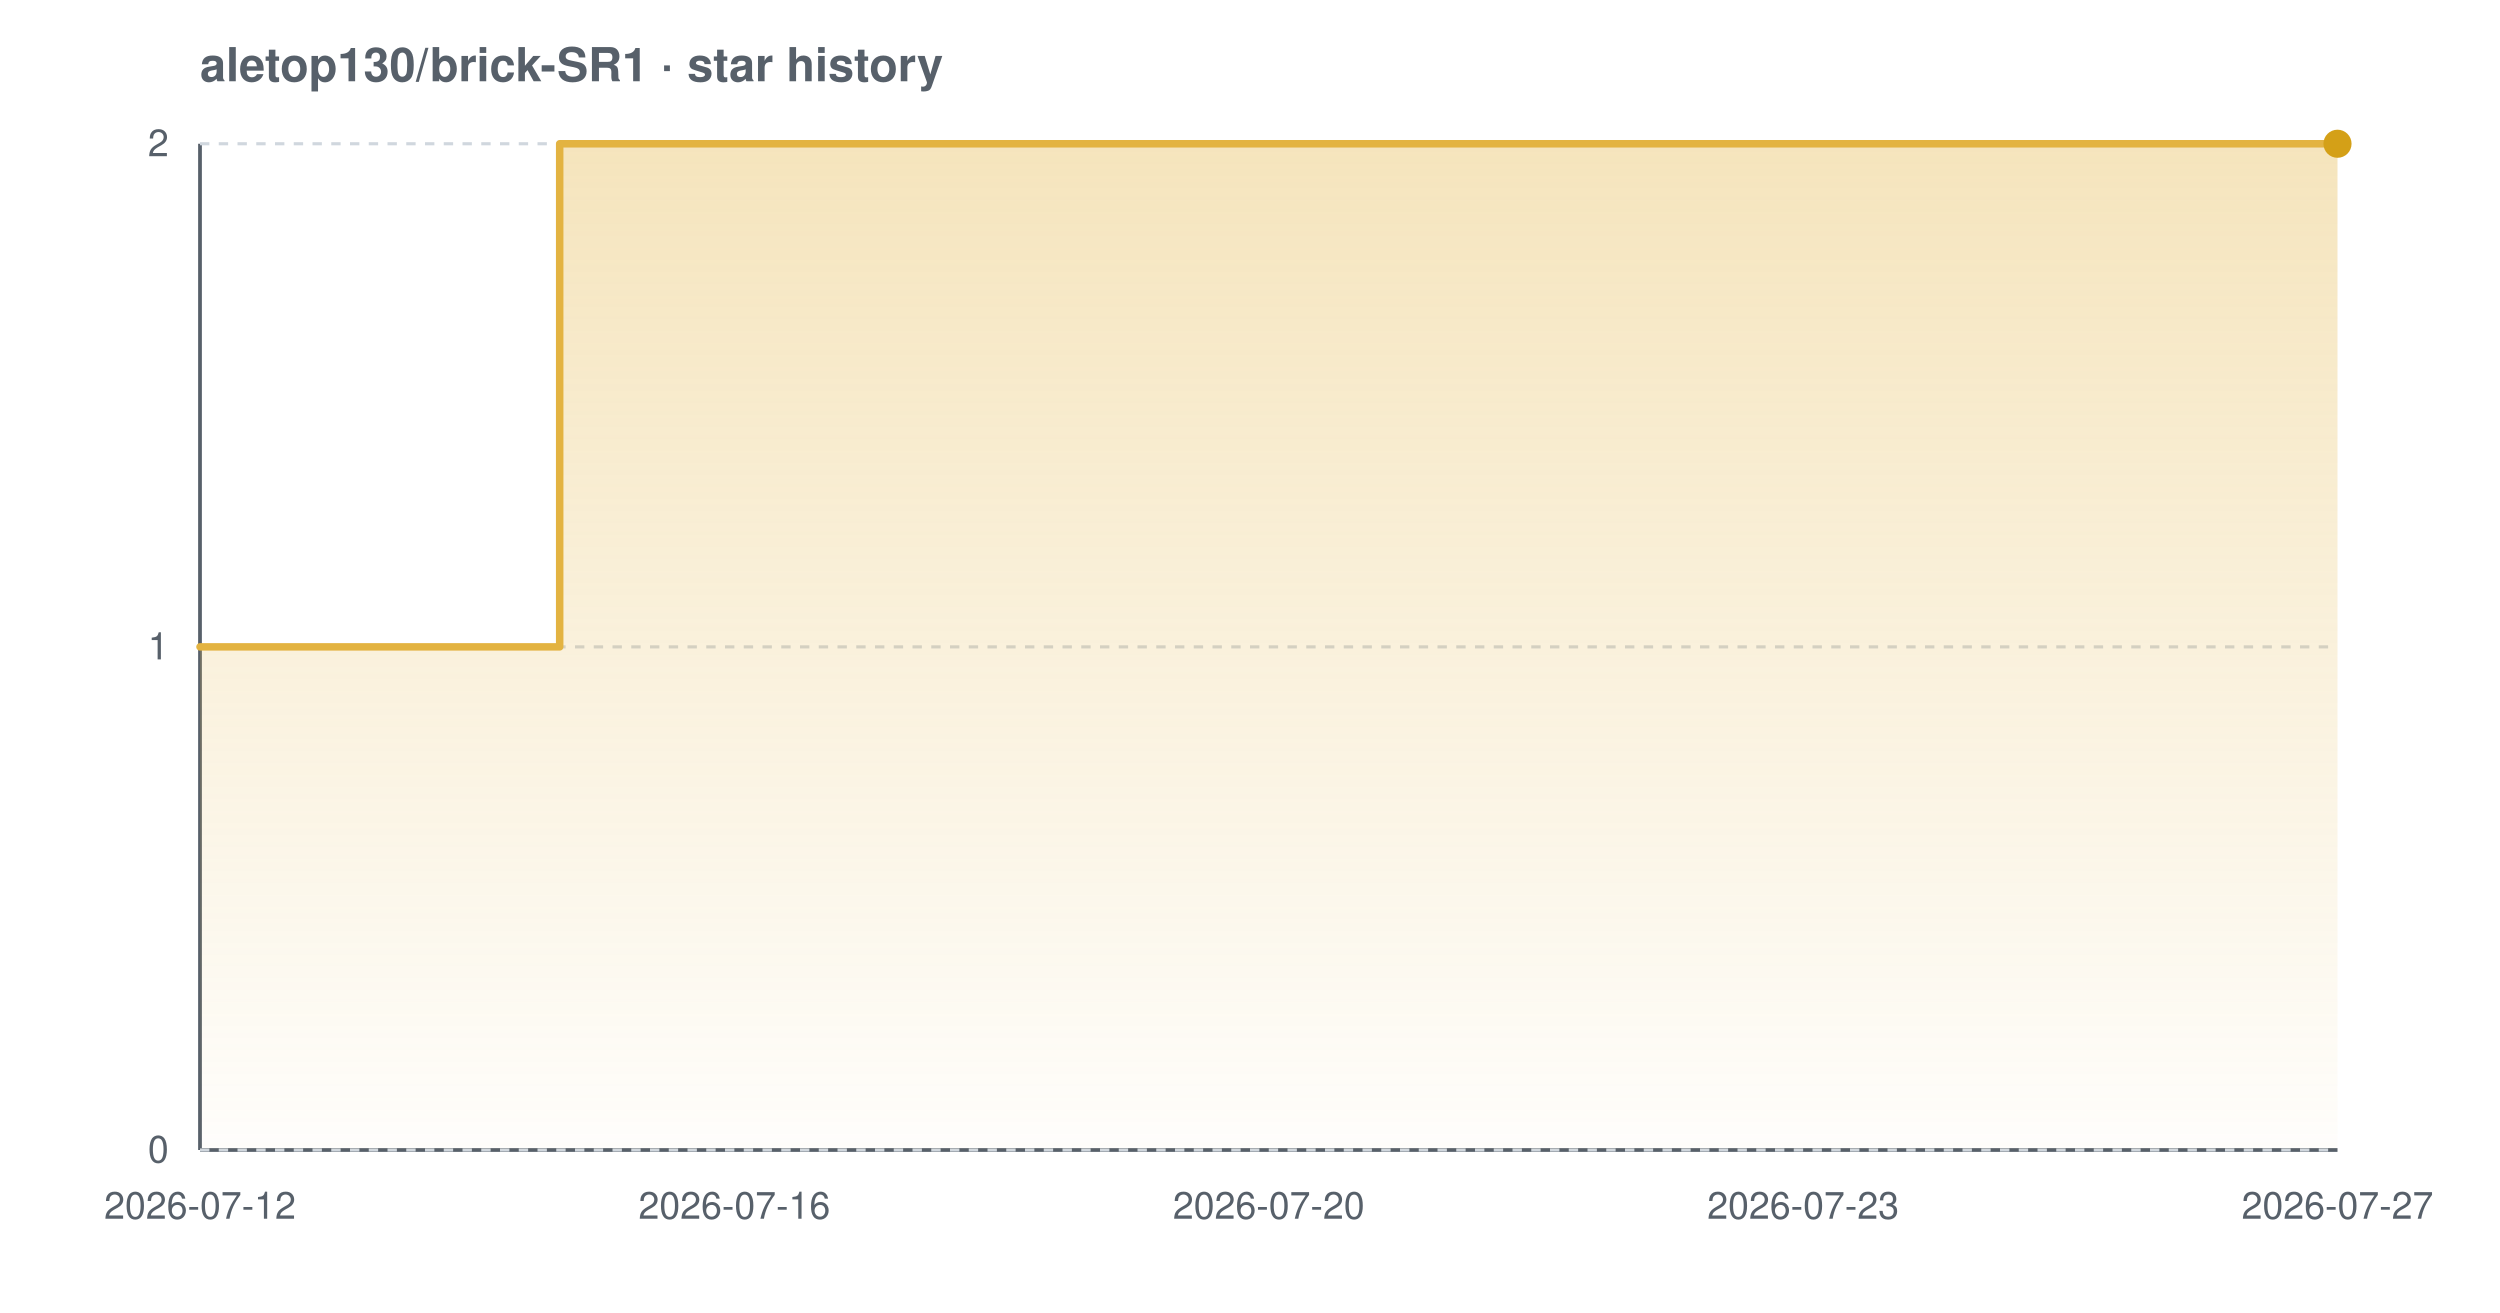
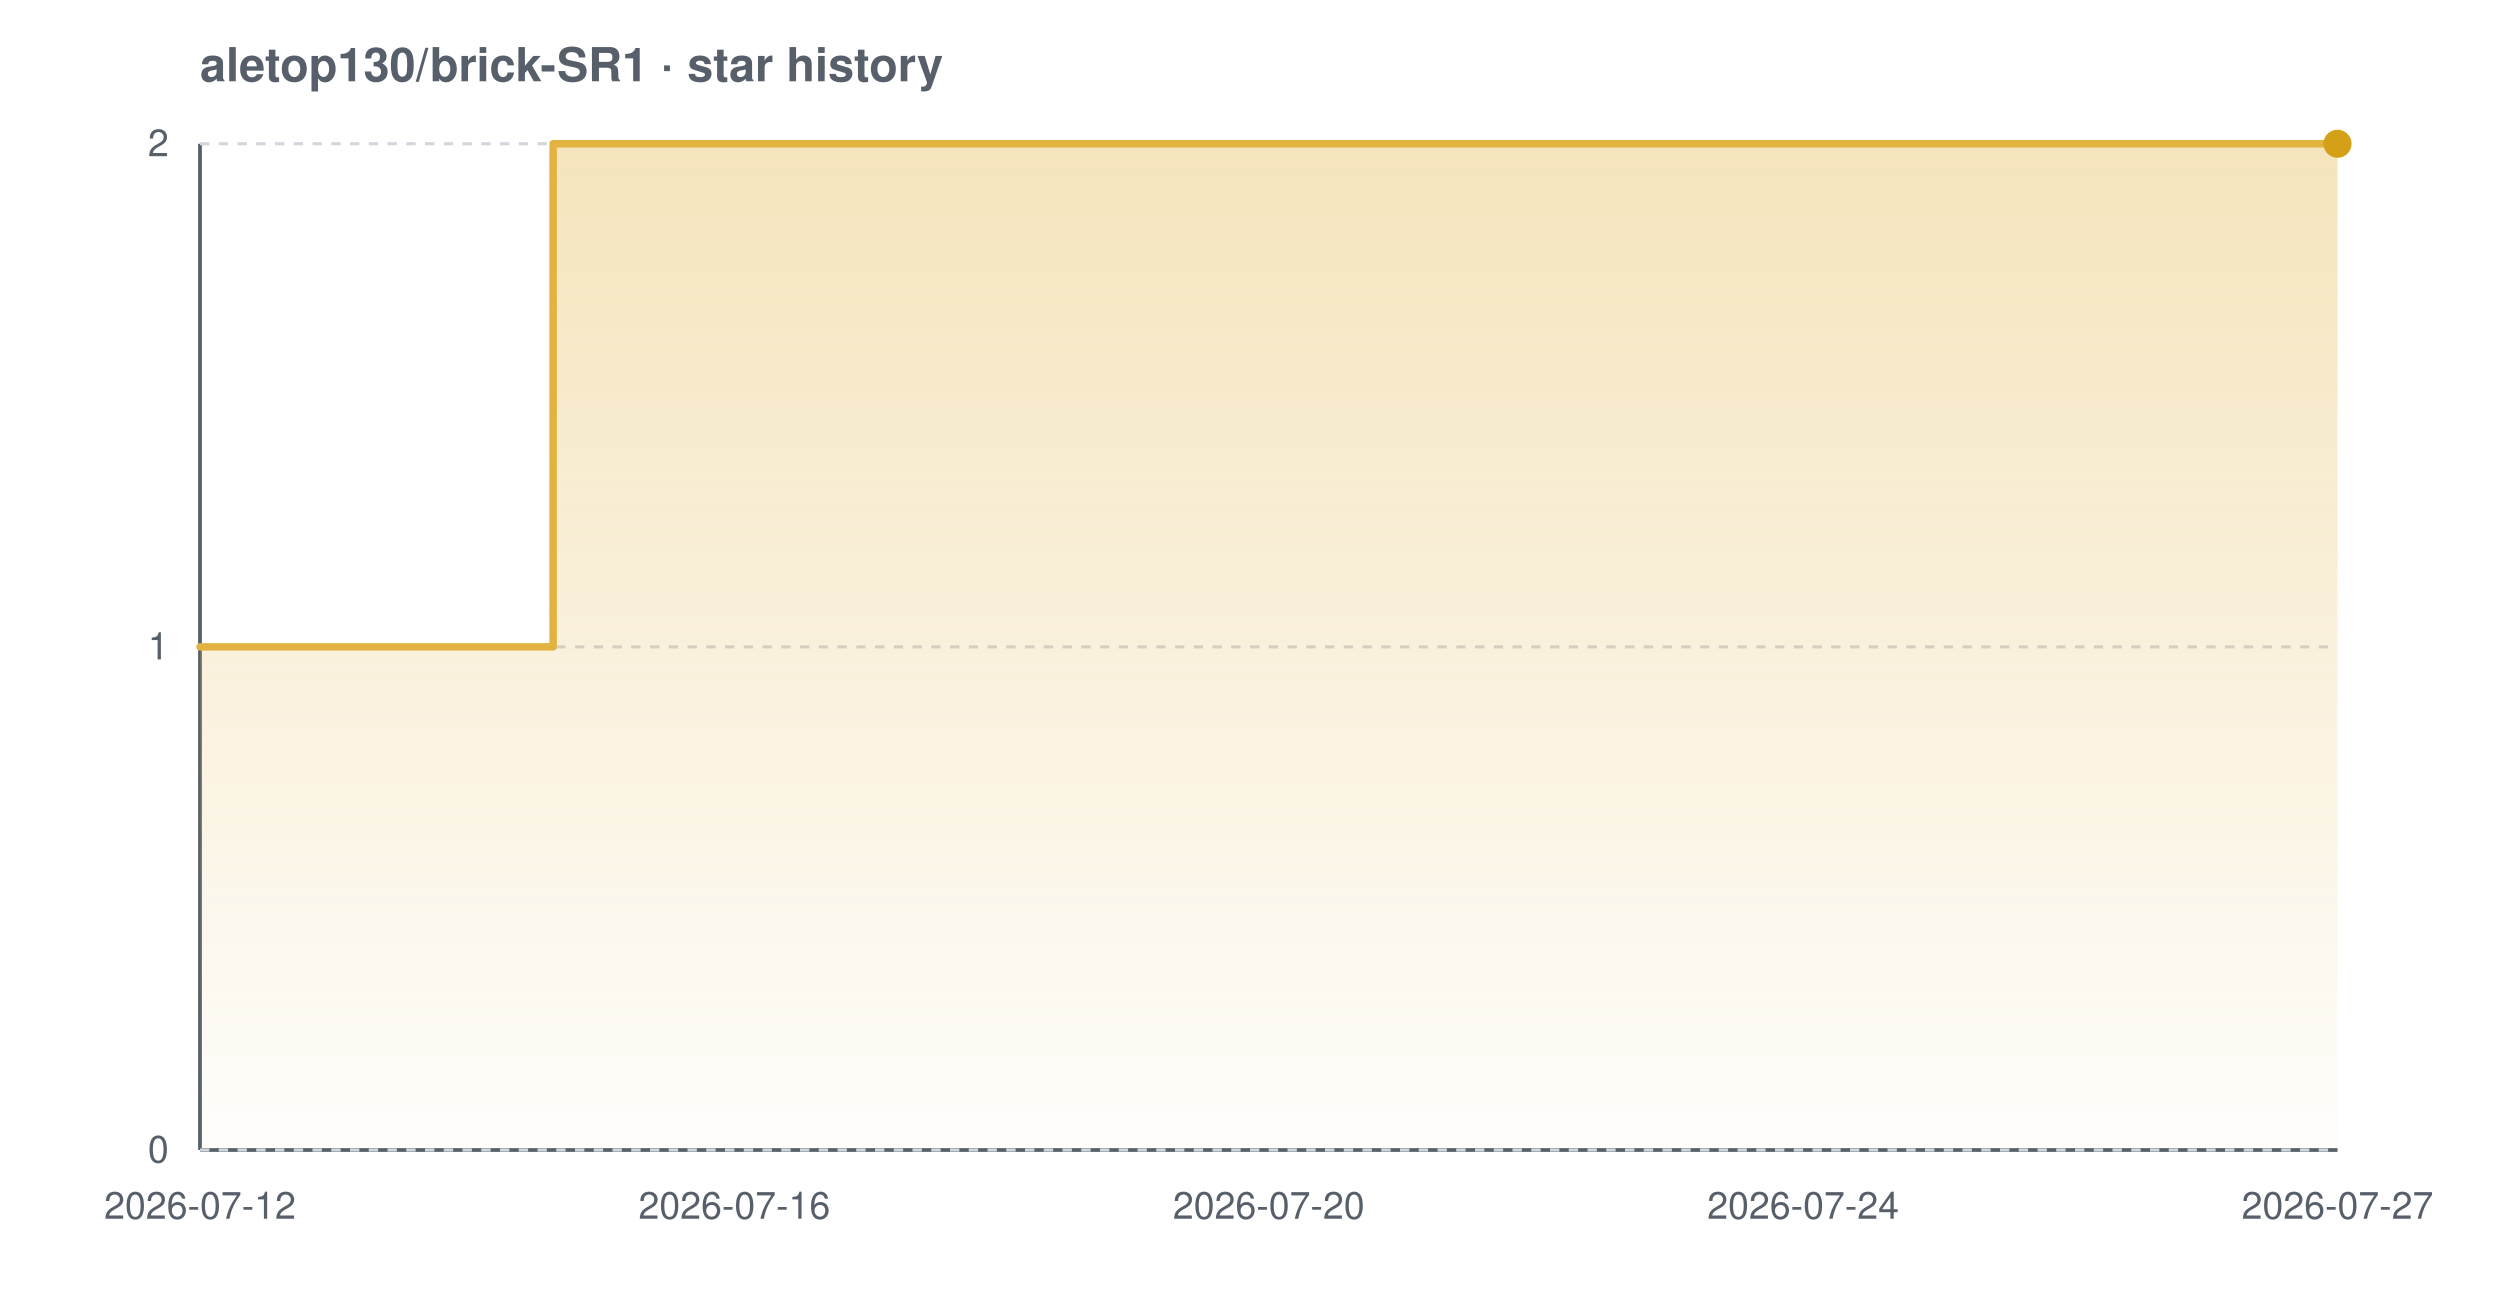
<svg xmlns="http://www.w3.org/2000/svg" width="800" height="420" viewBox="0 0 800 420" font-family="-apple-system,BlinkMacSystemFont,'Segoe UI',Helvetica,Arial,sans-serif" role="img" aria-label="Star history chart for aletop130/brick-SR1">
  <defs>
    <linearGradient id="grad-light" x1="0" y1="0" x2="0" y2="1">
      <stop offset="0%" stop-color="#e3b341" stop-opacity="0.35" />
      <stop offset="100%" stop-color="#e3b341" stop-opacity="0.02" />
    </linearGradient>
  </defs>
  <text x="64" y="26" font-size="15" font-weight="600" fill="#57606a">aletop130/brick-SR1 · star history</text>
  <line x1="64" y1="368" x2="748" y2="368" stroke="#57606a" stroke-width="1.2" />
  <line x1="64" y1="46" x2="64" y2="368" stroke="#57606a" stroke-width="1.2" />
  <line x1="64" y1="368.0" x2="748" y2="368.0" stroke="#d0d7de" stroke-width="1" stroke-dasharray="3 3" />
  <line x1="64" y1="207.0" x2="748" y2="207.0" stroke="#d0d7de" stroke-width="1" stroke-dasharray="3 3" />
  <line x1="64" y1="46.0" x2="748" y2="46.0" stroke="#d0d7de" stroke-width="1" stroke-dasharray="3 3" />
-   <path d="M 64.0 207.0 L 179.1 207.0 L 179.1 46.0 L 748.0 46.0 L 748.0 46.0 L 748.0 368.0 L 64.0 368.0 Z" fill="url(#grad-light)" />
-   <path d="M 64.0 207.0 L 179.1 207.0 L 179.1 46.0 L 748.0 46.0 L 748.0 46.0" fill="none" stroke="#e3b341" stroke-width="2.4" stroke-linejoin="round" stroke-linecap="round" />
+   <path d="M 64.0 207.0 L 177.0 207.0 L 177.0 46.0 L 748.0 46.0 L 748.0 46.0 L 748.0 368.0 L 64.0 368.0 Z" fill="url(#grad-light)" />
+   <path d="M 64.0 207.0 L 177.0 207.0 L 177.0 46.0 L 748.0 46.0 L 748.0 46.0" fill="none" stroke="#e3b341" stroke-width="2.4" stroke-linejoin="round" stroke-linecap="round" />
  <circle cx="748.0" cy="46.0" r="4.5" fill="#d4a017" />
  <text x="54" y="372.0" text-anchor="end" font-size="12" fill="#57606a">0</text>
  <text x="54" y="211.0" text-anchor="end" font-size="12" fill="#57606a">1</text>
  <text x="54" y="50.0" text-anchor="end" font-size="12" fill="#57606a">2</text>
  <text x="64.0" y="390" text-anchor="middle" font-size="12" fill="#57606a">2026-07-12</text>
  <text x="235.0" y="390" text-anchor="middle" font-size="12" fill="#57606a">2026-07-16</text>
  <text x="406.0" y="390" text-anchor="middle" font-size="12" fill="#57606a">2026-07-20</text>
-   <text x="577.0" y="390" text-anchor="middle" font-size="12" fill="#57606a">2026-07-23</text>
+   <text x="577.0" y="390" text-anchor="middle" font-size="12" fill="#57606a">2026-07-24</text>
  <text x="748.0" y="390" text-anchor="middle" font-size="12" fill="#57606a">2026-07-27</text>
</svg>
